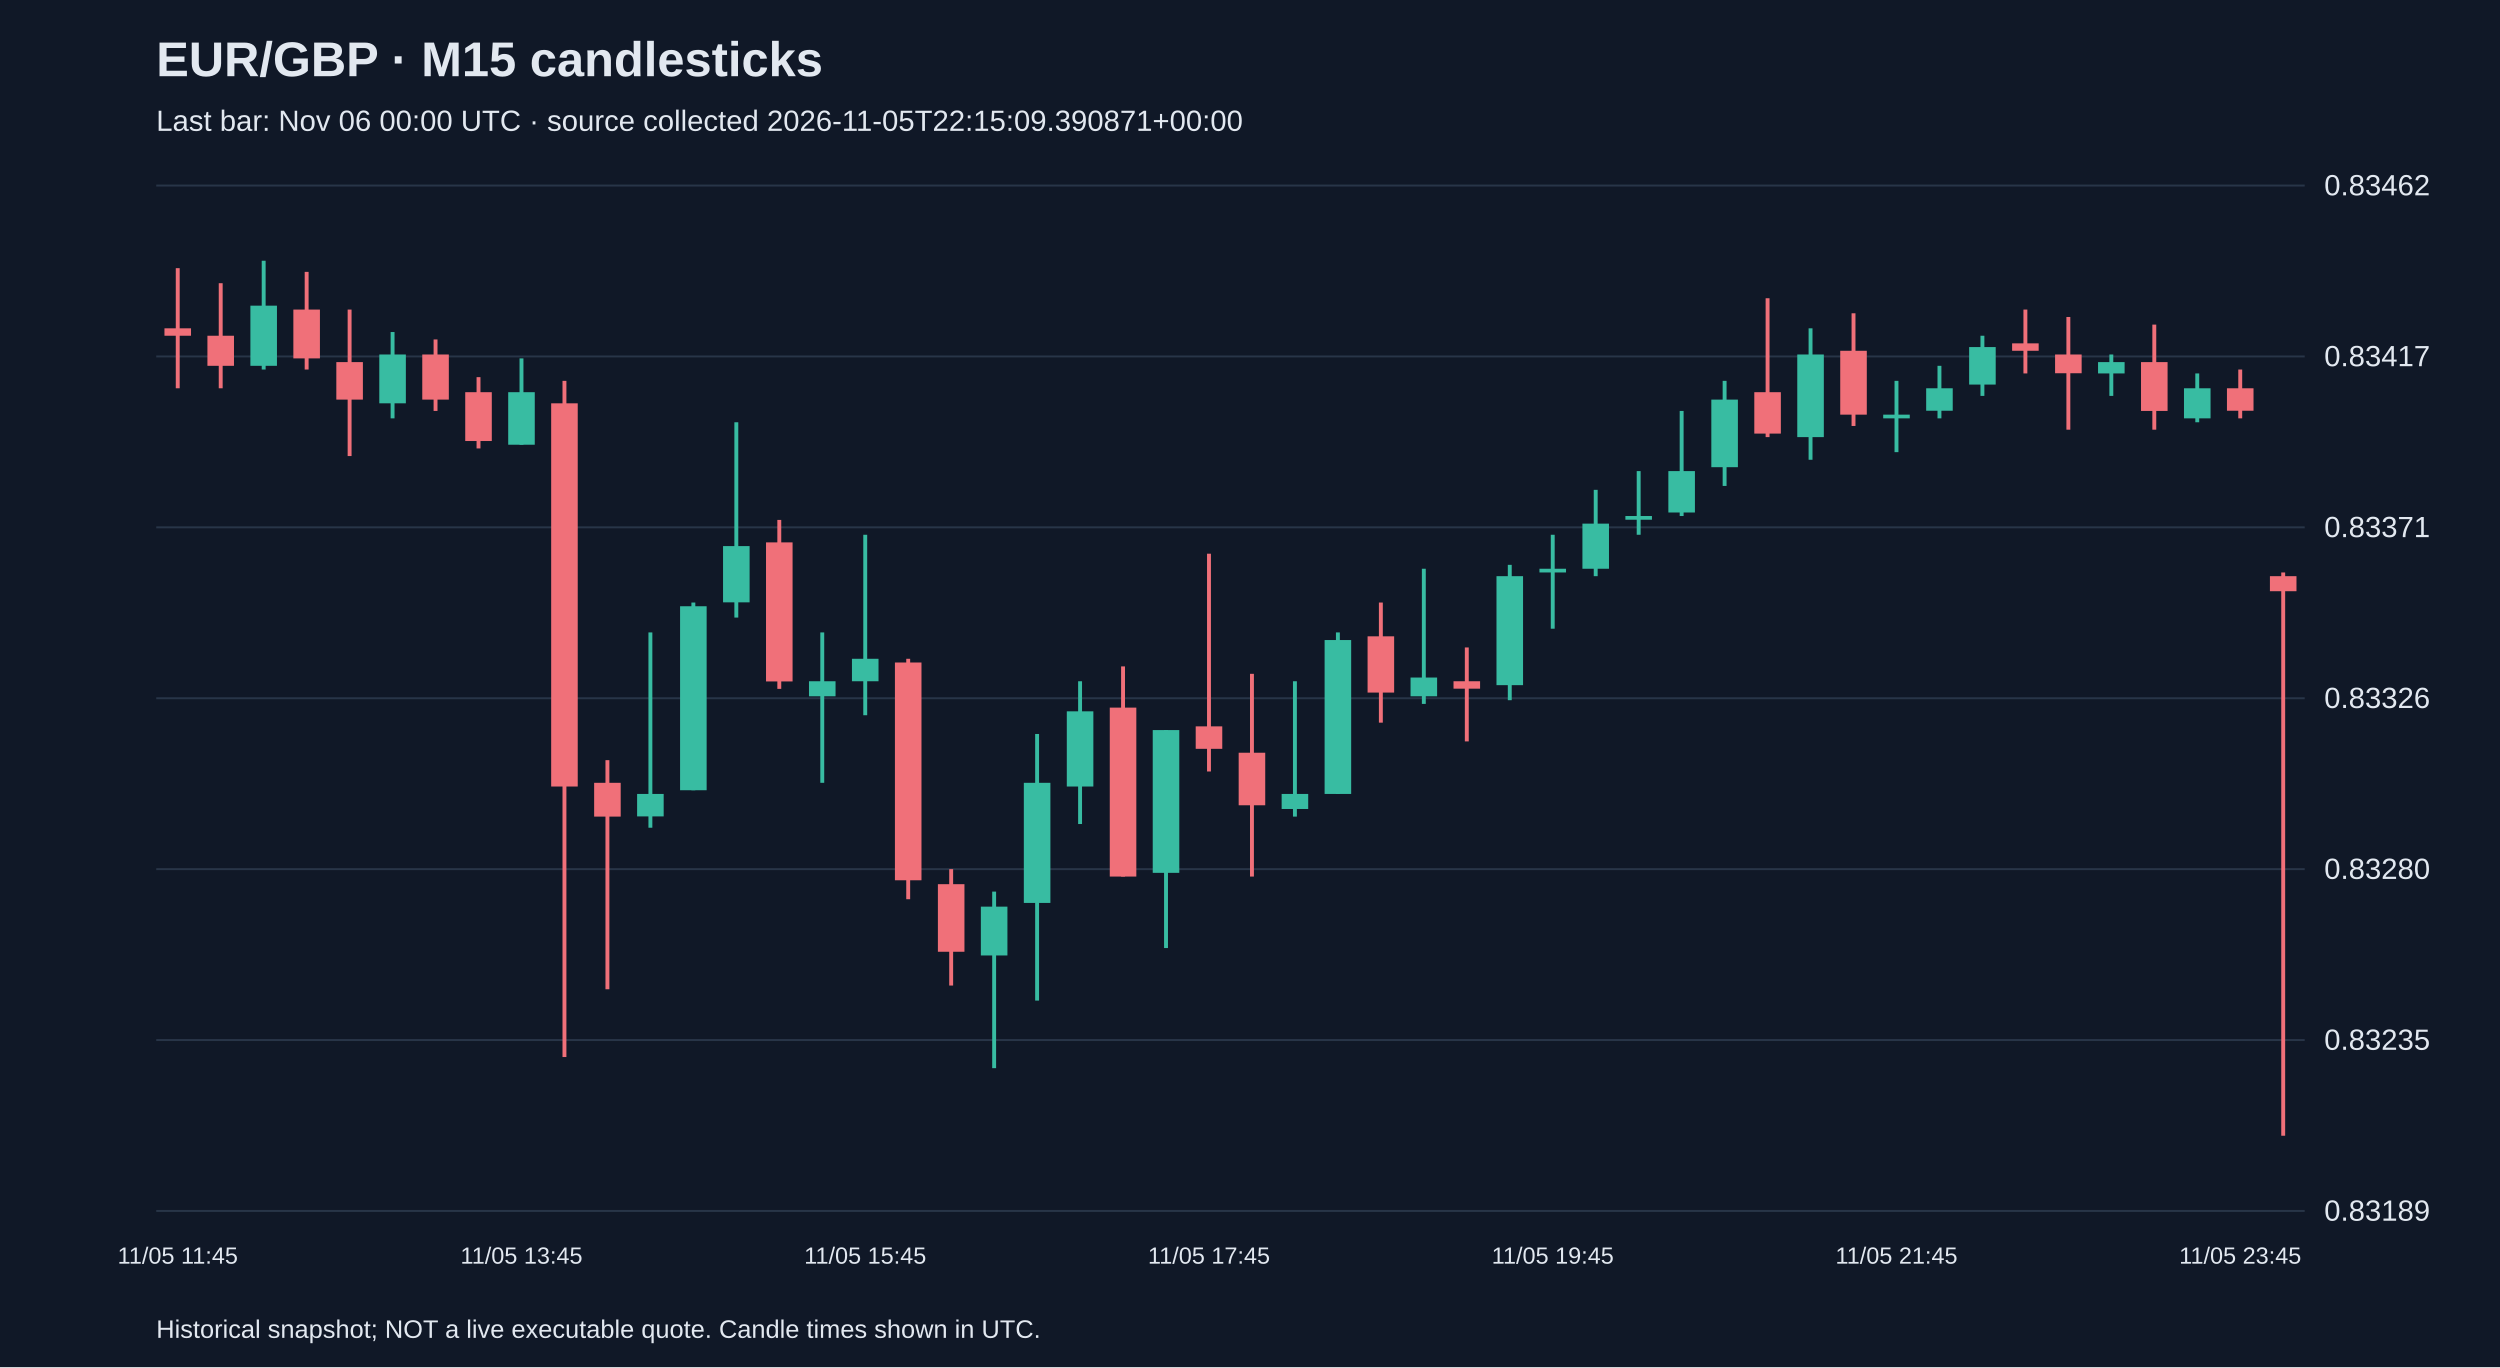
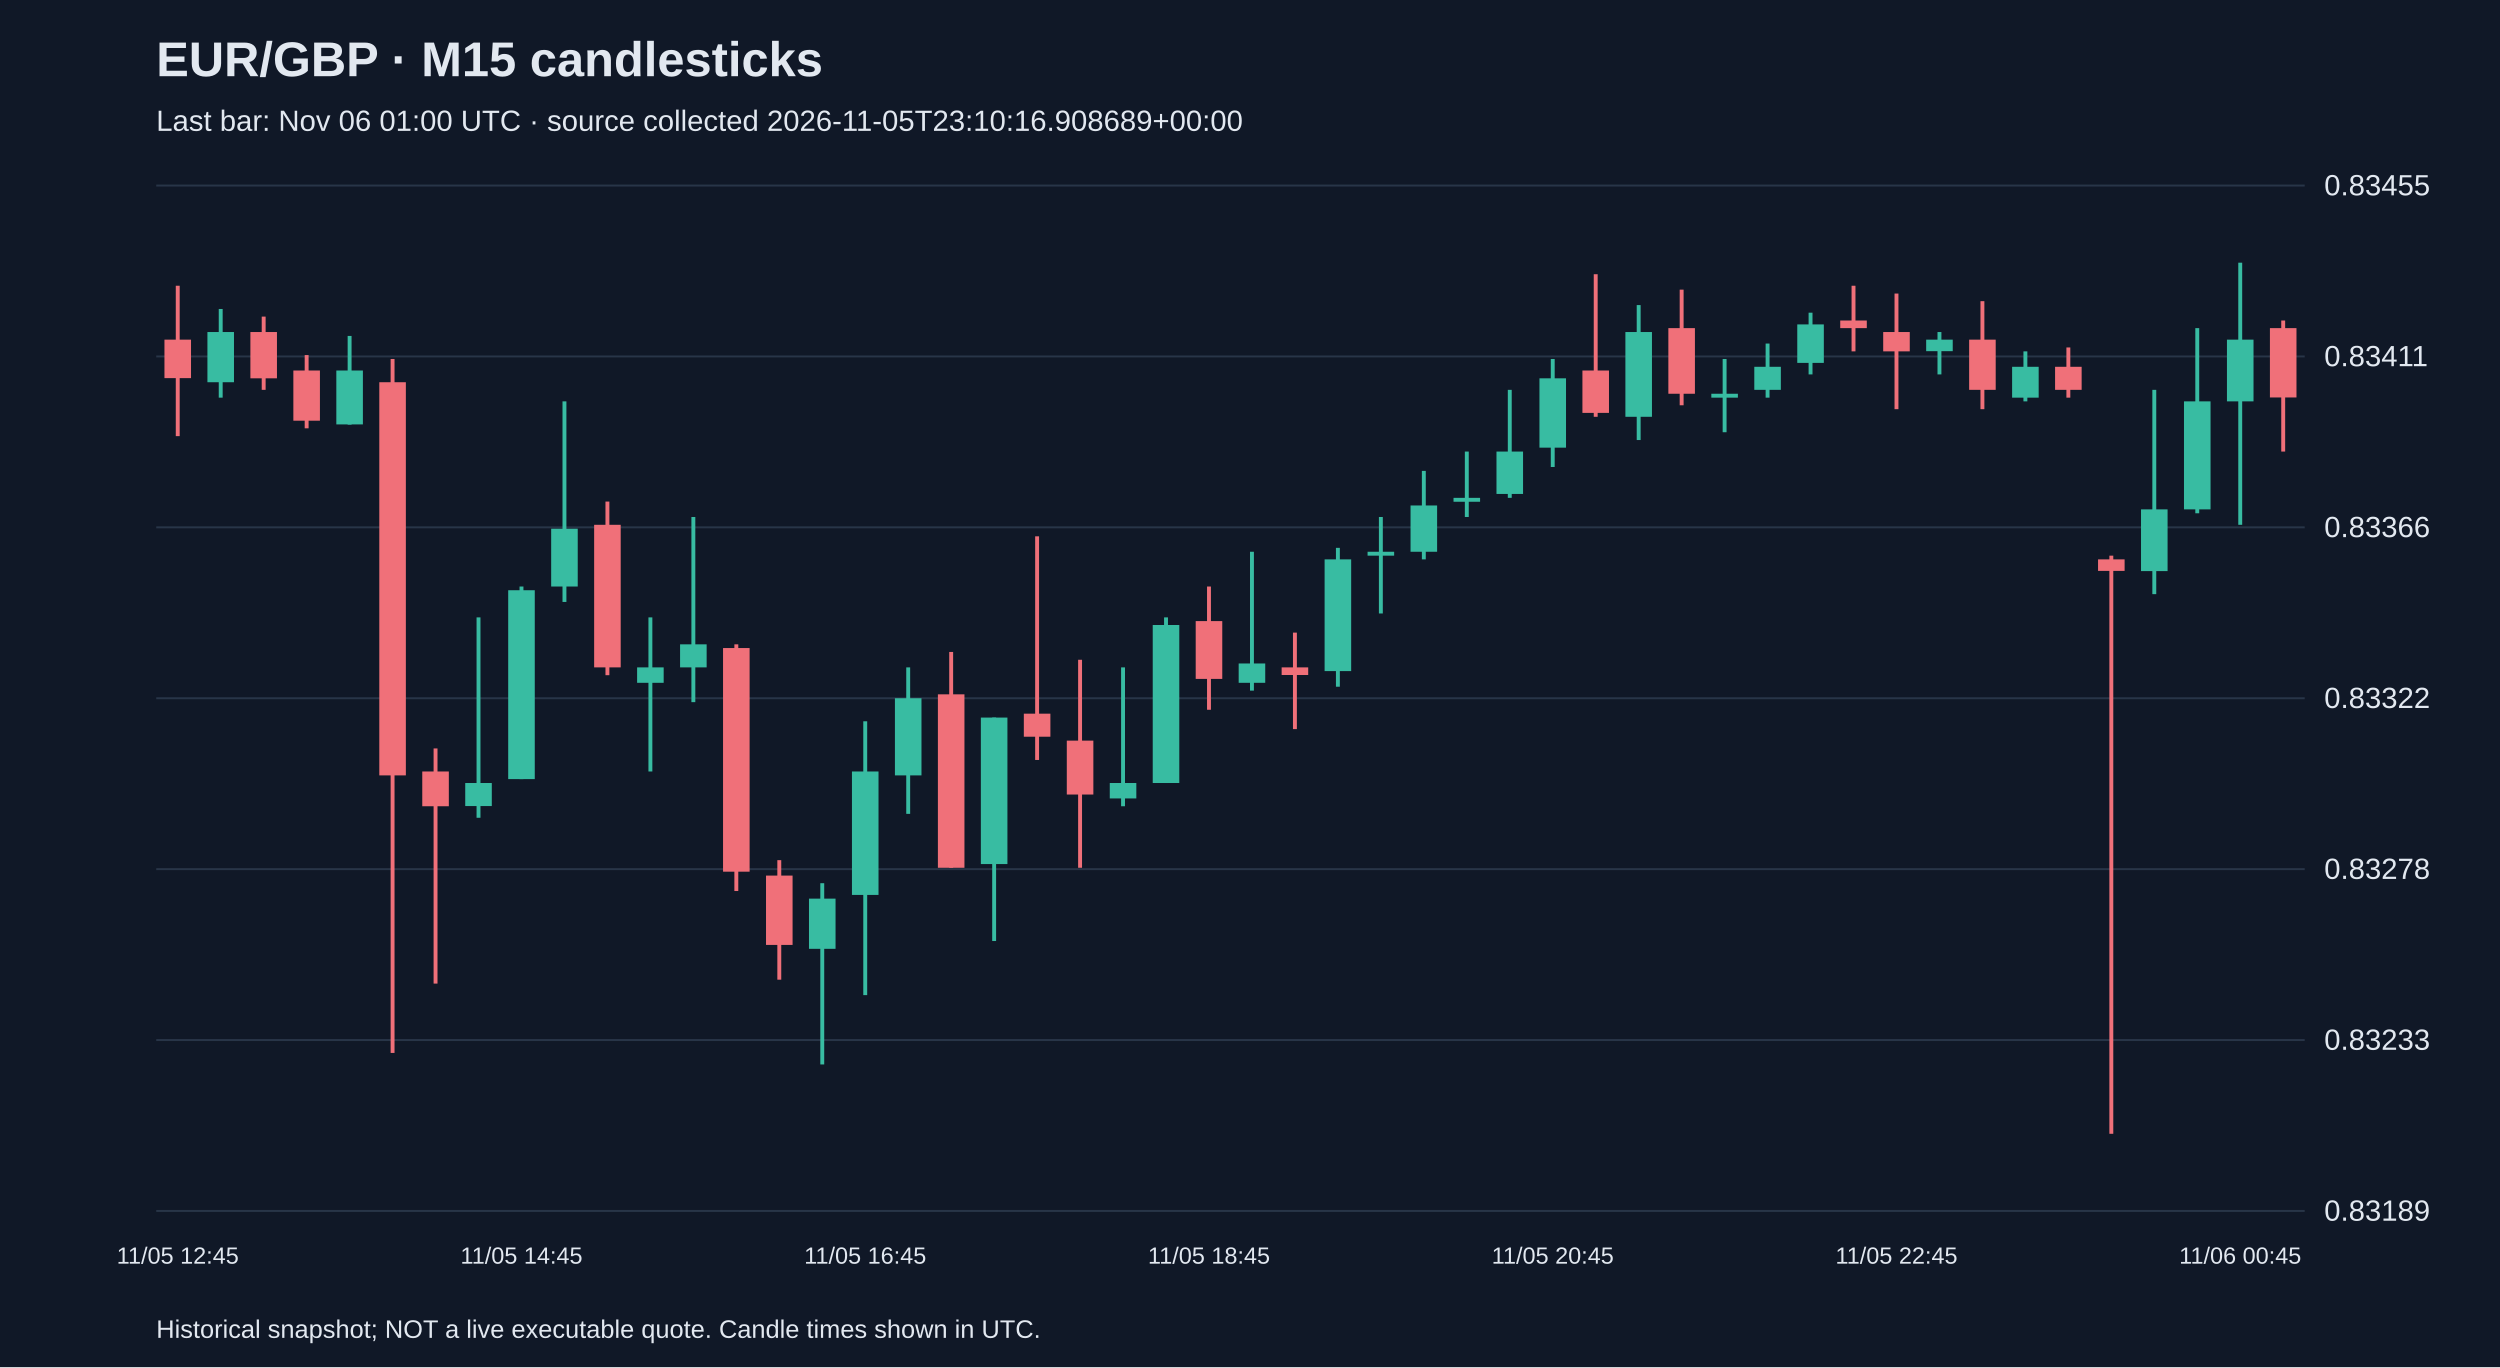
<svg xmlns="http://www.w3.org/2000/svg" viewBox="0 0 1280 700">
  <rect width="100%" height="100%" fill="#101827" />
  <style>text{font-family:Arial,sans-serif;fill:#e2e8f0}</style>
  <text x="80" y="39" font-size="25" font-weight="bold">EUR/GBP · M15 candlesticks</text>
-   <text x="80" y="67" font-size="15" fill="#a6b1c5">Last bar: Nov 06 00:00 UTC · source collected 2026-11-05T22:15:09.390871+00:00</text>
+   <text x="80" y="67" font-size="15" fill="#a6b1c5">Last bar: Nov 06 01:00 UTC · source collected 2026-11-05T23:10:16.908689+00:00</text>
  <line x1="80" y1="620.0" x2="1180" y2="620.0" stroke="#283548" />
  <text x="1190" y="625.0" font-size="15">0.83189</text>
  <line x1="80" y1="532.5" x2="1180" y2="532.5" stroke="#283548" />
-   <text x="1190" y="537.5" font-size="15">0.83235</text>
+   <text x="1190" y="537.5" font-size="15">0.83233</text>
  <line x1="80" y1="445.0" x2="1180" y2="445.0" stroke="#283548" />
-   <text x="1190" y="450.0" font-size="15">0.83280</text>
+   <text x="1190" y="450.0" font-size="15">0.83278</text>
  <line x1="80" y1="357.5" x2="1180" y2="357.5" stroke="#283548" />
-   <text x="1190" y="362.5" font-size="15">0.83326</text>
+   <text x="1190" y="362.5" font-size="15">0.83322</text>
  <line x1="80" y1="270.0" x2="1180" y2="270.0" stroke="#283548" />
-   <text x="1190" y="275.0" font-size="15">0.83371</text>
+   <text x="1190" y="275.0" font-size="15">0.83366</text>
  <line x1="80" y1="182.5" x2="1180" y2="182.5" stroke="#283548" />
-   <text x="1190" y="187.5" font-size="15">0.83417</text>
+   <text x="1190" y="187.5" font-size="15">0.83411</text>
  <line x1="80" y1="95.0" x2="1180" y2="95.0" stroke="#283548" />
-   <text x="1190" y="100.0" font-size="15">0.83462</text>
-   <line x1="91.0" y1="137.3" x2="91.0" y2="198.8" stroke="#f07079" stroke-width="2" />
-   <rect x="84.2" y="168.1" width="13.6" height="3.8" fill="#f07079" />
-   <text x="91.0" y="647" text-anchor="middle" font-size="12">11/05 11:45</text>
-   <line x1="113.0" y1="145.0" x2="113.0" y2="198.8" stroke="#f07079" stroke-width="2" />
-   <rect x="106.2" y="171.9" width="13.6" height="15.4" fill="#f07079" />
-   <line x1="135.0" y1="133.5" x2="135.0" y2="189.2" stroke="#38bca2" stroke-width="2" />
-   <rect x="128.2" y="156.5" width="13.6" height="30.8" fill="#38bca2" />
-   <line x1="157.0" y1="139.2" x2="157.0" y2="189.2" stroke="#f07079" stroke-width="2" />
-   <rect x="150.2" y="158.5" width="13.6" height="25.0" fill="#f07079" />
-   <line x1="179.0" y1="158.5" x2="179.0" y2="233.5" stroke="#f07079" stroke-width="2" />
-   <rect x="172.2" y="185.4" width="13.6" height="19.2" fill="#f07079" />
-   <line x1="201.0" y1="170.0" x2="201.0" y2="214.2" stroke="#38bca2" stroke-width="2" />
-   <rect x="194.2" y="181.5" width="13.6" height="25.0" fill="#38bca2" />
-   <line x1="223.0" y1="173.8" x2="223.0" y2="210.4" stroke="#f07079" stroke-width="2" />
-   <rect x="216.2" y="181.5" width="13.6" height="23.1" fill="#f07079" />
-   <line x1="245.0" y1="193.1" x2="245.0" y2="229.6" stroke="#f07079" stroke-width="2" />
-   <rect x="238.2" y="200.8" width="13.6" height="25.0" fill="#f07079" />
-   <line x1="267.0" y1="183.5" x2="267.0" y2="227.7" stroke="#38bca2" stroke-width="2" />
-   <rect x="260.2" y="200.8" width="13.6" height="26.9" fill="#38bca2" />
-   <text x="267.0" y="647" text-anchor="middle" font-size="12">11/05 13:45</text>
-   <line x1="289.0" y1="195.0" x2="289.0" y2="541.2" stroke="#f07079" stroke-width="2" />
-   <rect x="282.2" y="206.5" width="13.6" height="196.2" fill="#f07079" />
-   <line x1="311.0" y1="389.2" x2="311.0" y2="506.5" stroke="#f07079" stroke-width="2" />
-   <rect x="304.2" y="400.8" width="13.6" height="17.3" fill="#f07079" />
-   <line x1="333.0" y1="323.8" x2="333.0" y2="423.8" stroke="#38bca2" stroke-width="2" />
-   <rect x="326.2" y="406.5" width="13.6" height="11.5" fill="#38bca2" />
-   <line x1="355.0" y1="308.5" x2="355.0" y2="404.6" stroke="#38bca2" stroke-width="2" />
-   <rect x="348.2" y="310.4" width="13.6" height="94.2" fill="#38bca2" />
-   <line x1="377.0" y1="216.2" x2="377.0" y2="316.2" stroke="#38bca2" stroke-width="2" />
-   <rect x="370.2" y="279.6" width="13.6" height="28.8" fill="#38bca2" />
-   <line x1="399.0" y1="266.2" x2="399.0" y2="352.7" stroke="#f07079" stroke-width="2" />
-   <rect x="392.2" y="277.7" width="13.6" height="71.2" fill="#f07079" />
-   <line x1="421.0" y1="323.8" x2="421.0" y2="400.8" stroke="#38bca2" stroke-width="2" />
-   <rect x="414.2" y="348.8" width="13.6" height="7.7" fill="#38bca2" />
-   <line x1="443.0" y1="273.8" x2="443.0" y2="366.2" stroke="#38bca2" stroke-width="2" />
-   <rect x="436.2" y="337.3" width="13.6" height="11.5" fill="#38bca2" />
-   <text x="443.0" y="647" text-anchor="middle" font-size="12">11/05 15:45</text>
-   <line x1="465.0" y1="337.3" x2="465.0" y2="460.4" stroke="#f07079" stroke-width="2" />
-   <rect x="458.2" y="339.2" width="13.6" height="111.5" fill="#f07079" />
-   <line x1="487.0" y1="445.0" x2="487.0" y2="504.6" stroke="#f07079" stroke-width="2" />
-   <rect x="480.2" y="452.7" width="13.6" height="34.6" fill="#f07079" />
-   <line x1="509.0" y1="456.5" x2="509.0" y2="546.9" stroke="#38bca2" stroke-width="2" />
-   <rect x="502.2" y="464.2" width="13.6" height="25.0" fill="#38bca2" />
-   <line x1="531.0" y1="375.8" x2="531.0" y2="512.3" stroke="#38bca2" stroke-width="2" />
-   <rect x="524.2" y="400.8" width="13.6" height="61.5" fill="#38bca2" />
-   <line x1="553.0" y1="348.8" x2="553.0" y2="421.9" stroke="#38bca2" stroke-width="2" />
-   <rect x="546.2" y="364.2" width="13.6" height="38.5" fill="#38bca2" />
-   <line x1="575.0" y1="341.2" x2="575.0" y2="448.8" stroke="#f07079" stroke-width="2" />
-   <rect x="568.2" y="362.3" width="13.6" height="86.5" fill="#f07079" />
-   <line x1="597.0" y1="373.8" x2="597.0" y2="485.4" stroke="#38bca2" stroke-width="2" />
-   <rect x="590.2" y="373.8" width="13.6" height="73.1" fill="#38bca2" />
-   <line x1="619.0" y1="283.5" x2="619.0" y2="395.0" stroke="#f07079" stroke-width="2" />
-   <rect x="612.2" y="371.9" width="13.6" height="11.5" fill="#f07079" />
-   <text x="619.0" y="647" text-anchor="middle" font-size="12">11/05 17:45</text>
-   <line x1="641.0" y1="345.0" x2="641.0" y2="448.8" stroke="#f07079" stroke-width="2" />
-   <rect x="634.2" y="385.4" width="13.6" height="26.9" fill="#f07079" />
-   <line x1="663.0" y1="348.8" x2="663.0" y2="418.1" stroke="#38bca2" stroke-width="2" />
-   <rect x="656.2" y="406.5" width="13.6" height="7.7" fill="#38bca2" />
-   <line x1="685.0" y1="323.8" x2="685.0" y2="406.5" stroke="#38bca2" stroke-width="2" />
-   <rect x="678.2" y="327.7" width="13.6" height="78.8" fill="#38bca2" />
-   <line x1="707.0" y1="308.5" x2="707.0" y2="370.0" stroke="#f07079" stroke-width="2" />
-   <rect x="700.2" y="325.8" width="13.6" height="28.8" fill="#f07079" />
-   <line x1="729.0" y1="291.2" x2="729.0" y2="360.4" stroke="#38bca2" stroke-width="2" />
-   <rect x="722.2" y="346.9" width="13.6" height="9.6" fill="#38bca2" />
-   <line x1="751.0" y1="331.5" x2="751.0" y2="379.6" stroke="#f07079" stroke-width="2" />
-   <rect x="744.2" y="348.8" width="13.6" height="3.8" fill="#f07079" />
-   <line x1="773.0" y1="289.2" x2="773.0" y2="358.5" stroke="#38bca2" stroke-width="2" />
-   <rect x="766.2" y="295.0" width="13.6" height="55.8" fill="#38bca2" />
-   <line x1="795.0" y1="273.8" x2="795.0" y2="321.9" stroke="#38bca2" stroke-width="2" />
-   <rect x="788.2" y="291.2" width="13.6" height="1.9" fill="#38bca2" />
-   <text x="795.0" y="647" text-anchor="middle" font-size="12">11/05 19:45</text>
-   <line x1="817.0" y1="250.8" x2="817.0" y2="295.0" stroke="#38bca2" stroke-width="2" />
-   <rect x="810.2" y="268.1" width="13.6" height="23.1" fill="#38bca2" />
-   <line x1="839.0" y1="241.2" x2="839.0" y2="273.8" stroke="#38bca2" stroke-width="2" />
-   <rect x="832.2" y="264.2" width="13.6" height="1.9" fill="#38bca2" />
-   <line x1="861.0" y1="210.4" x2="861.0" y2="264.2" stroke="#38bca2" stroke-width="2" />
-   <rect x="854.2" y="241.2" width="13.6" height="21.2" fill="#38bca2" />
-   <line x1="883.0" y1="195.0" x2="883.0" y2="248.8" stroke="#38bca2" stroke-width="2" />
-   <rect x="876.2" y="204.6" width="13.6" height="34.6" fill="#38bca2" />
-   <line x1="905.0" y1="152.7" x2="905.0" y2="223.8" stroke="#f07079" stroke-width="2" />
-   <rect x="898.2" y="200.8" width="13.6" height="21.2" fill="#f07079" />
-   <line x1="927.0" y1="168.1" x2="927.0" y2="235.4" stroke="#38bca2" stroke-width="2" />
-   <rect x="920.2" y="181.5" width="13.6" height="42.3" fill="#38bca2" />
-   <line x1="949.0" y1="160.4" x2="949.0" y2="218.1" stroke="#f07079" stroke-width="2" />
-   <rect x="942.2" y="179.6" width="13.6" height="32.7" fill="#f07079" />
-   <line x1="971.0" y1="195.0" x2="971.0" y2="231.5" stroke="#38bca2" stroke-width="2" />
-   <rect x="964.2" y="212.3" width="13.6" height="1.9" fill="#38bca2" />
-   <text x="971.0" y="647" text-anchor="middle" font-size="12">11/05 21:45</text>
-   <line x1="993.0" y1="187.3" x2="993.0" y2="214.2" stroke="#38bca2" stroke-width="2" />
-   <rect x="986.2" y="198.8" width="13.6" height="11.5" fill="#38bca2" />
-   <line x1="1015.0" y1="171.9" x2="1015.0" y2="202.7" stroke="#38bca2" stroke-width="2" />
-   <rect x="1008.2" y="177.7" width="13.6" height="19.2" fill="#38bca2" />
-   <line x1="1037.0" y1="158.5" x2="1037.0" y2="191.2" stroke="#f07079" stroke-width="2" />
-   <rect x="1030.2" y="175.8" width="13.6" height="3.8" fill="#f07079" />
-   <line x1="1059.0" y1="162.3" x2="1059.0" y2="220.0" stroke="#f07079" stroke-width="2" />
-   <rect x="1052.2" y="181.5" width="13.6" height="9.6" fill="#f07079" />
-   <line x1="1081.0" y1="181.5" x2="1081.0" y2="202.7" stroke="#38bca2" stroke-width="2" />
-   <rect x="1074.2" y="185.4" width="13.6" height="5.8" fill="#38bca2" />
-   <line x1="1103.0" y1="166.2" x2="1103.0" y2="220.0" stroke="#f07079" stroke-width="2" />
-   <rect x="1096.2" y="185.4" width="13.6" height="25.0" fill="#f07079" />
-   <line x1="1125.0" y1="191.2" x2="1125.0" y2="216.2" stroke="#38bca2" stroke-width="2" />
-   <rect x="1118.2" y="198.8" width="13.6" height="15.4" fill="#38bca2" />
-   <line x1="1147.0" y1="189.2" x2="1147.0" y2="214.2" stroke="#f07079" stroke-width="2" />
-   <rect x="1140.2" y="198.8" width="13.6" height="11.5" fill="#f07079" />
-   <text x="1147.0" y="647" text-anchor="middle" font-size="12">11/05 23:45</text>
-   <line x1="1169.0" y1="293.1" x2="1169.0" y2="581.5" stroke="#f07079" stroke-width="2" />
-   <rect x="1162.2" y="295.0" width="13.6" height="7.7" fill="#f07079" />
+   <text x="1190" y="100.0" font-size="15">0.83455</text>
+   <line x1="91.0" y1="146.3" x2="91.0" y2="223.3" stroke="#f07079" stroke-width="2" />
+   <rect x="84.2" y="173.9" width="13.6" height="19.7" fill="#f07079" />
+   <text x="91.0" y="647" text-anchor="middle" font-size="12">11/05 12:45</text>
+   <line x1="113.0" y1="158.2" x2="113.0" y2="203.6" stroke="#38bca2" stroke-width="2" />
+   <rect x="106.2" y="170.0" width="13.6" height="25.7" fill="#38bca2" />
+   <line x1="135.0" y1="162.1" x2="135.0" y2="199.6" stroke="#f07079" stroke-width="2" />
+   <rect x="128.2" y="170.0" width="13.6" height="23.7" fill="#f07079" />
+   <line x1="157.0" y1="181.8" x2="157.0" y2="219.3" stroke="#f07079" stroke-width="2" />
+   <rect x="150.2" y="189.7" width="13.6" height="25.7" fill="#f07079" />
+   <line x1="179.0" y1="172.0" x2="179.0" y2="217.4" stroke="#38bca2" stroke-width="2" />
+   <rect x="172.2" y="189.7" width="13.6" height="27.6" fill="#38bca2" />
+   <line x1="201.0" y1="183.8" x2="201.0" y2="539.1" stroke="#f07079" stroke-width="2" />
+   <rect x="194.2" y="195.7" width="13.6" height="201.3" fill="#f07079" />
+   <line x1="223.0" y1="383.2" x2="223.0" y2="503.6" stroke="#f07079" stroke-width="2" />
+   <rect x="216.2" y="395.0" width="13.6" height="17.8" fill="#f07079" />
+   <line x1="245.0" y1="316.1" x2="245.0" y2="418.7" stroke="#38bca2" stroke-width="2" />
+   <rect x="238.2" y="400.9" width="13.6" height="11.8" fill="#38bca2" />
+   <line x1="267.0" y1="300.3" x2="267.0" y2="398.9" stroke="#38bca2" stroke-width="2" />
+   <rect x="260.2" y="302.2" width="13.6" height="96.7" fill="#38bca2" />
+   <text x="267.0" y="647" text-anchor="middle" font-size="12">11/05 14:45</text>
+   <line x1="289.0" y1="205.5" x2="289.0" y2="308.2" stroke="#38bca2" stroke-width="2" />
+   <rect x="282.2" y="270.7" width="13.6" height="29.6" fill="#38bca2" />
+   <line x1="311.0" y1="256.8" x2="311.0" y2="345.7" stroke="#f07079" stroke-width="2" />
+   <rect x="304.2" y="268.7" width="13.6" height="73.0" fill="#f07079" />
+   <line x1="333.0" y1="316.1" x2="333.0" y2="395.0" stroke="#38bca2" stroke-width="2" />
+   <rect x="326.2" y="341.7" width="13.6" height="7.9" fill="#38bca2" />
+   <line x1="355.0" y1="264.7" x2="355.0" y2="359.5" stroke="#38bca2" stroke-width="2" />
+   <rect x="348.2" y="329.9" width="13.6" height="11.8" fill="#38bca2" />
+   <line x1="377.0" y1="329.9" x2="377.0" y2="456.2" stroke="#f07079" stroke-width="2" />
+   <rect x="370.2" y="331.8" width="13.6" height="114.5" fill="#f07079" />
+   <line x1="399.0" y1="440.4" x2="399.0" y2="501.6" stroke="#f07079" stroke-width="2" />
+   <rect x="392.2" y="448.3" width="13.6" height="35.5" fill="#f07079" />
+   <line x1="421.0" y1="452.2" x2="421.0" y2="545.0" stroke="#38bca2" stroke-width="2" />
+   <rect x="414.2" y="460.1" width="13.6" height="25.7" fill="#38bca2" />
+   <line x1="443.0" y1="369.3" x2="443.0" y2="509.5" stroke="#38bca2" stroke-width="2" />
+   <rect x="436.2" y="395.0" width="13.6" height="63.2" fill="#38bca2" />
+   <text x="443.0" y="647" text-anchor="middle" font-size="12">11/05 16:45</text>
+   <line x1="465.0" y1="341.7" x2="465.0" y2="416.7" stroke="#38bca2" stroke-width="2" />
+   <rect x="458.2" y="357.5" width="13.6" height="39.5" fill="#38bca2" />
+   <line x1="487.0" y1="333.8" x2="487.0" y2="444.3" stroke="#f07079" stroke-width="2" />
+   <rect x="480.2" y="355.5" width="13.6" height="88.8" fill="#f07079" />
+   <line x1="509.0" y1="367.4" x2="509.0" y2="481.8" stroke="#38bca2" stroke-width="2" />
+   <rect x="502.2" y="367.4" width="13.6" height="75.0" fill="#38bca2" />
+   <line x1="531.0" y1="274.6" x2="531.0" y2="389.1" stroke="#f07079" stroke-width="2" />
+   <rect x="524.2" y="365.4" width="13.6" height="11.8" fill="#f07079" />
+   <line x1="553.0" y1="337.8" x2="553.0" y2="444.3" stroke="#f07079" stroke-width="2" />
+   <rect x="546.2" y="379.2" width="13.6" height="27.6" fill="#f07079" />
+   <line x1="575.0" y1="341.7" x2="575.0" y2="412.8" stroke="#38bca2" stroke-width="2" />
+   <rect x="568.2" y="400.9" width="13.6" height="7.9" fill="#38bca2" />
+   <line x1="597.0" y1="316.1" x2="597.0" y2="400.9" stroke="#38bca2" stroke-width="2" />
+   <rect x="590.2" y="320.0" width="13.6" height="80.9" fill="#38bca2" />
+   <line x1="619.0" y1="300.3" x2="619.0" y2="363.4" stroke="#f07079" stroke-width="2" />
+   <rect x="612.2" y="318.0" width="13.6" height="29.6" fill="#f07079" />
+   <text x="619.0" y="647" text-anchor="middle" font-size="12">11/05 18:45</text>
+   <line x1="641.0" y1="282.5" x2="641.0" y2="353.6" stroke="#38bca2" stroke-width="2" />
+   <rect x="634.2" y="339.7" width="13.6" height="9.9" fill="#38bca2" />
+   <line x1="663.0" y1="323.9" x2="663.0" y2="373.3" stroke="#f07079" stroke-width="2" />
+   <rect x="656.2" y="341.7" width="13.6" height="3.9" fill="#f07079" />
+   <line x1="685.0" y1="280.5" x2="685.0" y2="351.6" stroke="#38bca2" stroke-width="2" />
+   <rect x="678.2" y="286.4" width="13.6" height="57.2" fill="#38bca2" />
+   <line x1="707.0" y1="264.7" x2="707.0" y2="314.1" stroke="#38bca2" stroke-width="2" />
+   <rect x="700.2" y="282.5" width="13.6" height="2.0" fill="#38bca2" />
+   <line x1="729.0" y1="241.1" x2="729.0" y2="286.4" stroke="#38bca2" stroke-width="2" />
+   <rect x="722.2" y="258.8" width="13.6" height="23.7" fill="#38bca2" />
+   <line x1="751.0" y1="231.2" x2="751.0" y2="264.7" stroke="#38bca2" stroke-width="2" />
+   <rect x="744.2" y="254.9" width="13.6" height="2.0" fill="#38bca2" />
+   <line x1="773.0" y1="199.6" x2="773.0" y2="254.9" stroke="#38bca2" stroke-width="2" />
+   <rect x="766.2" y="231.2" width="13.6" height="21.7" fill="#38bca2" />
+   <line x1="795.0" y1="183.8" x2="795.0" y2="239.1" stroke="#38bca2" stroke-width="2" />
+   <rect x="788.2" y="193.7" width="13.6" height="35.5" fill="#38bca2" />
+   <text x="795.0" y="647" text-anchor="middle" font-size="12">11/05 20:45</text>
+   <line x1="817.0" y1="140.4" x2="817.0" y2="213.4" stroke="#f07079" stroke-width="2" />
+   <rect x="810.2" y="189.7" width="13.6" height="21.7" fill="#f07079" />
+   <line x1="839.0" y1="156.2" x2="839.0" y2="225.3" stroke="#38bca2" stroke-width="2" />
+   <rect x="832.2" y="170.0" width="13.6" height="43.4" fill="#38bca2" />
+   <line x1="861.0" y1="148.3" x2="861.0" y2="207.5" stroke="#f07079" stroke-width="2" />
+   <rect x="854.2" y="168.0" width="13.6" height="33.6" fill="#f07079" />
+   <line x1="883.0" y1="183.8" x2="883.0" y2="221.3" stroke="#38bca2" stroke-width="2" />
+   <rect x="876.2" y="201.6" width="13.6" height="2.0" fill="#38bca2" />
+   <line x1="905.0" y1="175.9" x2="905.0" y2="203.6" stroke="#38bca2" stroke-width="2" />
+   <rect x="898.2" y="187.8" width="13.6" height="11.8" fill="#38bca2" />
+   <line x1="927.0" y1="160.1" x2="927.0" y2="191.7" stroke="#38bca2" stroke-width="2" />
+   <rect x="920.2" y="166.1" width="13.6" height="19.7" fill="#38bca2" />
+   <line x1="949.0" y1="146.3" x2="949.0" y2="179.9" stroke="#f07079" stroke-width="2" />
+   <rect x="942.2" y="164.1" width="13.6" height="3.9" fill="#f07079" />
+   <line x1="971.0" y1="150.3" x2="971.0" y2="209.5" stroke="#f07079" stroke-width="2" />
+   <rect x="964.2" y="170.0" width="13.6" height="9.9" fill="#f07079" />
+   <text x="971.0" y="647" text-anchor="middle" font-size="12">11/05 22:45</text>
+   <line x1="993.0" y1="170.0" x2="993.0" y2="191.7" stroke="#38bca2" stroke-width="2" />
+   <rect x="986.2" y="173.9" width="13.6" height="5.9" fill="#38bca2" />
+   <line x1="1015.0" y1="154.2" x2="1015.0" y2="209.5" stroke="#f07079" stroke-width="2" />
+   <rect x="1008.2" y="173.9" width="13.6" height="25.7" fill="#f07079" />
+   <line x1="1037.0" y1="179.9" x2="1037.0" y2="205.5" stroke="#38bca2" stroke-width="2" />
+   <rect x="1030.2" y="187.8" width="13.6" height="15.8" fill="#38bca2" />
+   <line x1="1059.0" y1="177.9" x2="1059.0" y2="203.6" stroke="#f07079" stroke-width="2" />
+   <rect x="1052.2" y="187.8" width="13.6" height="11.8" fill="#f07079" />
+   <line x1="1081.0" y1="284.5" x2="1081.0" y2="580.5" stroke="#f07079" stroke-width="2" />
+   <rect x="1074.2" y="286.4" width="13.6" height="5.9" fill="#f07079" />
+   <line x1="1103.0" y1="199.6" x2="1103.0" y2="304.2" stroke="#38bca2" stroke-width="2" />
+   <rect x="1096.2" y="260.8" width="13.6" height="31.6" fill="#38bca2" />
+   <line x1="1125.0" y1="168.0" x2="1125.0" y2="262.8" stroke="#38bca2" stroke-width="2" />
+   <rect x="1118.2" y="205.5" width="13.6" height="55.3" fill="#38bca2" />
+   <line x1="1147.0" y1="134.5" x2="1147.0" y2="268.7" stroke="#38bca2" stroke-width="2" />
+   <rect x="1140.2" y="173.9" width="13.6" height="31.6" fill="#38bca2" />
+   <text x="1147.0" y="647" text-anchor="middle" font-size="12">11/06 00:45</text>
+   <line x1="1169.0" y1="164.1" x2="1169.0" y2="231.2" stroke="#f07079" stroke-width="2" />
+   <rect x="1162.2" y="168.0" width="13.6" height="35.5" fill="#f07079" />
  <text x="80" y="685" font-size="13">Historical snapshot; NOT a live executable quote. Candle times shown in UTC.</text>
</svg>
